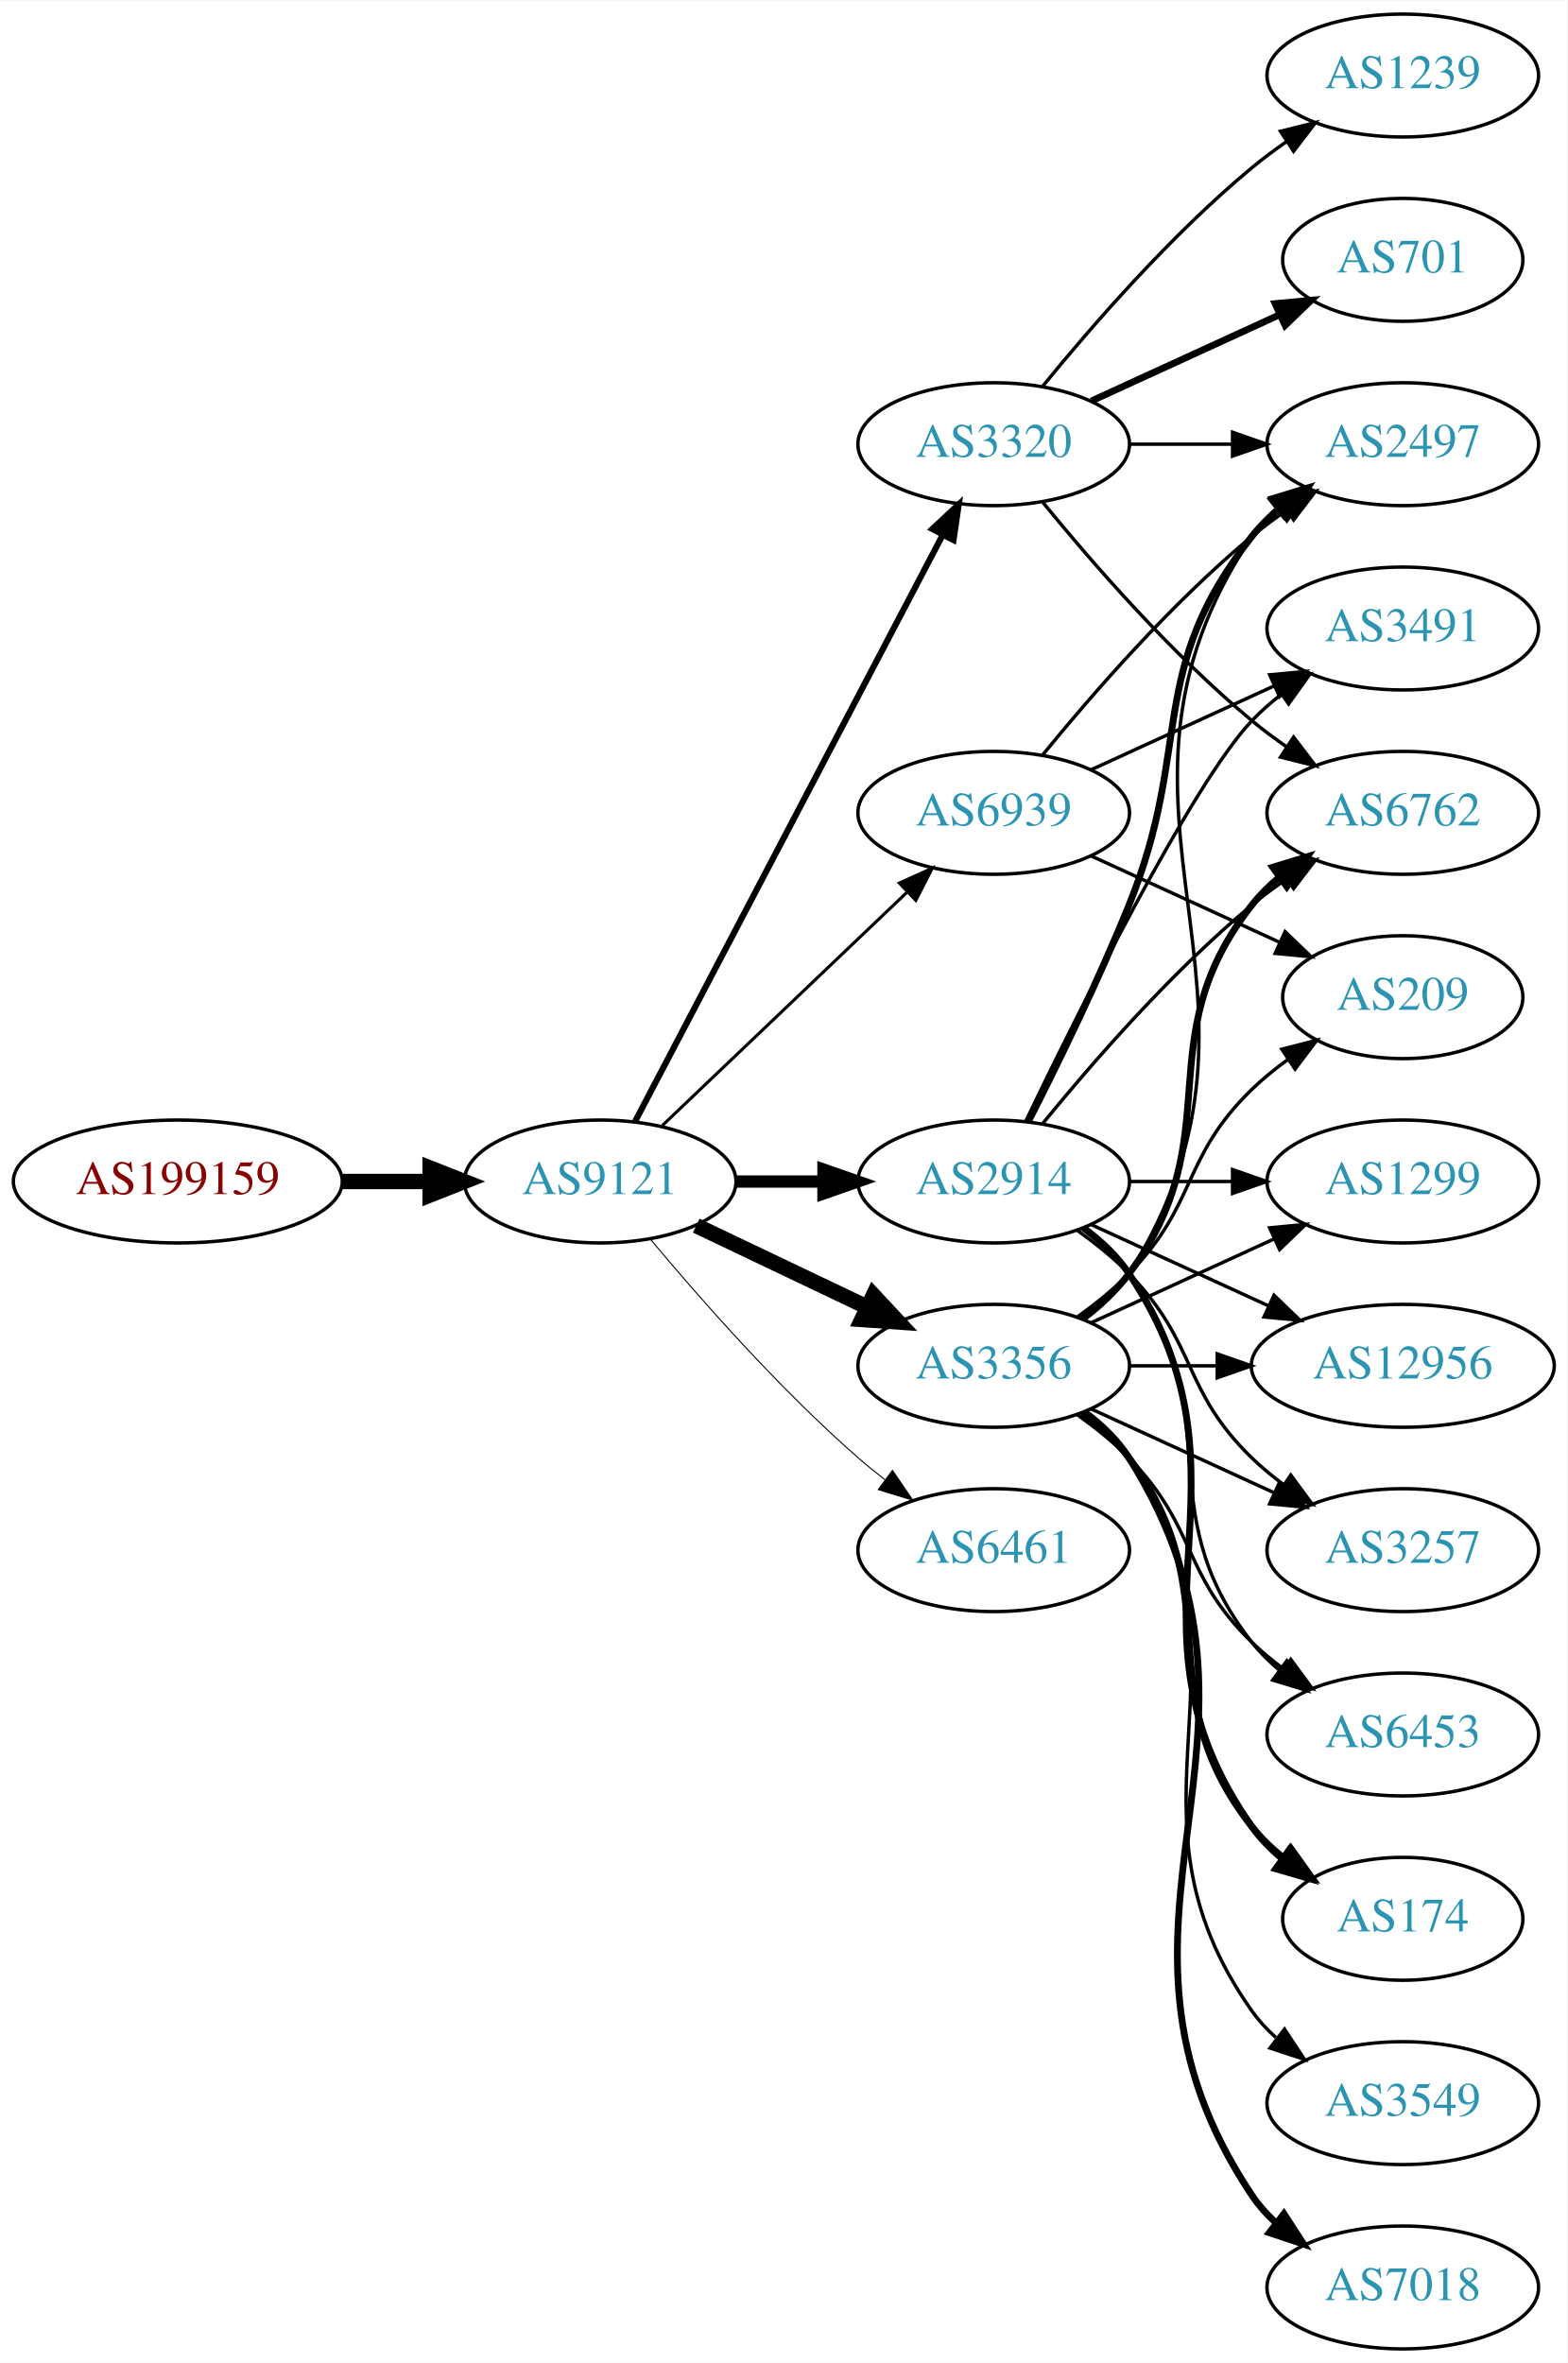
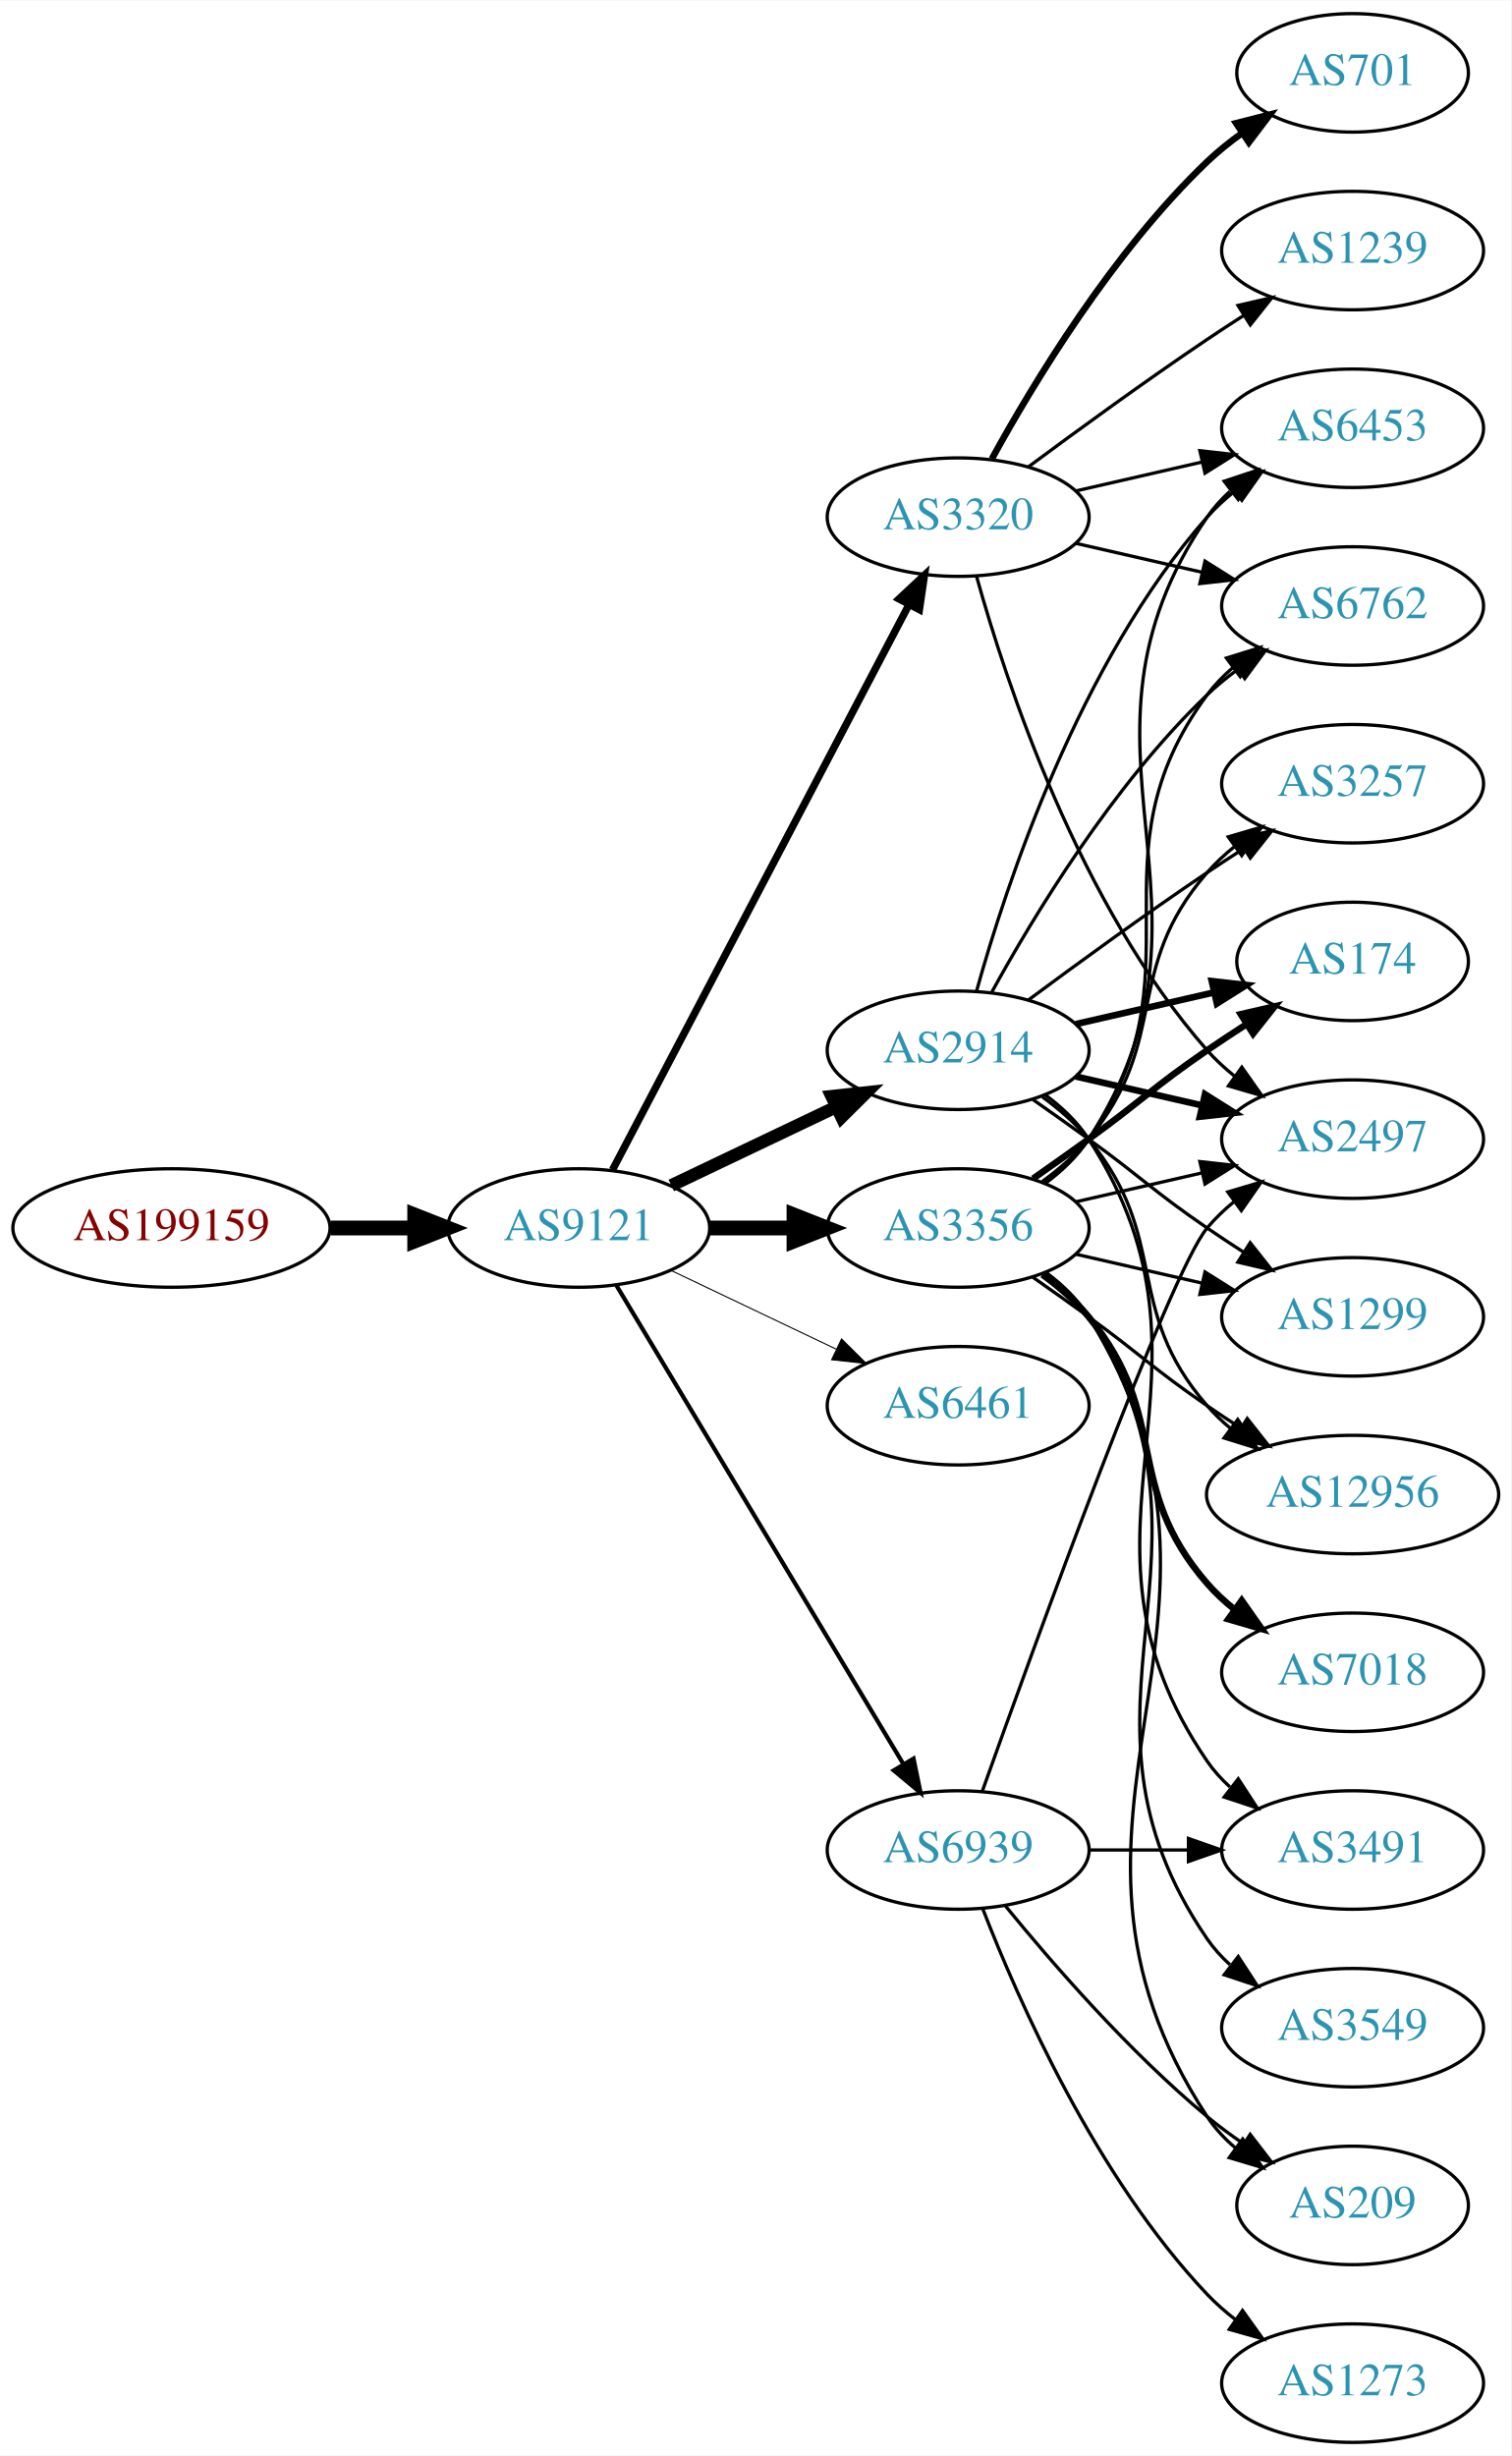
- <svg xmlns="http://www.w3.org/2000/svg" xmlns:xlink="http://www.w3.org/1999/xlink" width="459pt" height="692pt" viewBox="0.00 0.00 459.17 692.00">
-   <g id="graph0" class="graph" transform="scale(1 1) rotate(0) translate(4 688)">
-     <polygon fill="white" stroke="none" points="-4,4 -4,-688 455.17,-688 455.17,4 -4,4" />
+ <svg xmlns="http://www.w3.org/2000/svg" xmlns:xlink="http://www.w3.org/1999/xlink" width="459pt" height="746pt" viewBox="0.00 0.00 459.17 746.00">
+   <g id="graph0" class="graph" transform="scale(1 1) rotate(0) translate(4 742)">
+     <polygon fill="white" stroke="none" points="-4,4 -4,-742 455.17,-742 455.17,4 -4,4" />
    <g id="node1" class="node">
      <g id="a_node1">
        <a xlink:href="/asn/199159" xlink:title="AS199159 ~ powered by ANX [AT]">
-           <ellipse fill="#ffffff" stroke="black" cx="48.096" cy="-342" rx="48.192" ry="18" />
-           <text text-anchor="middle" x="48.096" y="-338.3" font-family="Times,serif" font-size="14.00" fill="#880000">AS199159</text>
+           <ellipse fill="#ffffff" stroke="black" cx="48.096" cy="-369" rx="48.192" ry="18" />
+           <text text-anchor="middle" x="48.096" y="-365.3" font-family="Times,serif" font-size="14.00" fill="#880000">AS199159</text>
        </a>
      </g>
    </g>
    <g id="node2" class="node">
      <g id="a_node2">
        <a xlink:href="/asn/9121" xlink:title="AS9121 ~ TTNet [TR]">
-           <ellipse fill="#ffffff" stroke="black" cx="171.838" cy="-342" rx="39.794" ry="18" />
-           <text text-anchor="middle" x="171.838" y="-338.3" font-family="Times,serif" font-size="14.00" fill="#2c94b3">AS9121</text>
+           <ellipse fill="#ffffff" stroke="black" cx="171.838" cy="-369" rx="39.794" ry="18" />
+           <text text-anchor="middle" x="171.838" y="-365.3" font-family="Times,serif" font-size="14.00" fill="#2c94b3">AS9121</text>
        </a>
      </g>
    </g>
    <g id="edge1" class="edge">
-       <path fill="none" stroke="black" stroke-width="4.5" d="M96.513,-342C104.867,-342 113.577,-342 121.969,-342" />
-       <polygon fill="black" stroke="black" stroke-width="4.5" points="122.004,-345.938 132.004,-342 122.004,-338.063 122.004,-345.938" />
+       <path fill="none" stroke="black" stroke-width="4.5" d="M96.513,-369C104.867,-369 113.577,-369 121.969,-369" />
+       <polygon fill="black" stroke="black" stroke-width="4.5" points="122.004,-372.938 132.004,-369 122.004,-365.063 122.004,-372.938" />
    </g>
    <g id="node3" class="node">
      <g id="a_node3">
-         <a xlink:href="/asn/2914" xlink:title="AS2914 ~ NTT America, Inc. [US]">
-           <ellipse fill="#ffffff" stroke="black" cx="287.131" cy="-342" rx="39.794" ry="18" />
-           <text text-anchor="middle" x="287.131" y="-338.3" font-family="Times,serif" font-size="14.00" fill="#2c94b3">AS2914</text>
+         <a xlink:href="/asn/3320" xlink:title="AS3320 ~ DTAG [DE]">
+           <ellipse fill="#ffffff" stroke="black" cx="287.131" cy="-585" rx="39.794" ry="18" />
+           <text text-anchor="middle" x="287.131" y="-581.3" font-family="Times,serif" font-size="14.00" fill="#2c94b3">AS3320</text>
        </a>
      </g>
    </g>
    <g id="edge2" class="edge">
-       <path fill="none" stroke="black" stroke-width="3.6" d="M211.51,-342C219.713,-342 228.477,-342 237.009,-342" />
-       <polygon fill="black" stroke="black" stroke-width="3.6" points="237.248,-345.5 247.248,-342 237.248,-338.5 237.248,-345.5" />
+       <path fill="none" stroke="black" stroke-width="2.25" d="M182.109,-386.676C201.951,-424.505 248.628,-513.499 272.115,-558.278" />
+       <polygon fill="black" stroke="black" stroke-width="2.25" points="269.146,-560.152 276.89,-567.383 275.345,-556.901 269.146,-560.152" />
    </g>
    <g id="node4" class="node">
      <g id="a_node4">
        <a xlink:href="/asn/3356" xlink:title="AS3356 ~ Level 3 Parent, LLC [US]">
-           <ellipse fill="#ffffff" stroke="black" cx="287.131" cy="-288" rx="39.794" ry="18" />
-           <text text-anchor="middle" x="287.131" y="-284.3" font-family="Times,serif" font-size="14.00" fill="#2c94b3">AS3356</text>
+           <ellipse fill="#ffffff" stroke="black" cx="287.131" cy="-369" rx="39.794" ry="18" />
+           <text text-anchor="middle" x="287.131" y="-365.3" font-family="Times,serif" font-size="14.00" fill="#2c94b3">AS3356</text>
        </a>
      </g>
    </g>
    <g id="edge3" class="edge">
-       <path fill="none" stroke="black" stroke-width="4.5" d="M199.974,-329.066C214.968,-321.919 233.789,-312.948 250.013,-305.215" />
-       <polygon fill="black" stroke="black" stroke-width="4.5" points="251.883,-308.686 259.216,-300.829 248.495,-301.577 251.883,-308.686" />
+       <path fill="none" stroke="black" stroke-width="4.5" d="M211.51,-369C219.713,-369 228.477,-369 237.009,-369" />
+       <polygon fill="black" stroke="black" stroke-width="4.5" points="237.248,-372.938 247.248,-369 237.248,-365.063 237.248,-372.938" />
    </g>
    <g id="node5" class="node">
      <g id="a_node5">
-         <a xlink:href="/asn/3320" xlink:title="AS3320 ~ DTAG [DE]">
-           <ellipse fill="#ffffff" stroke="black" cx="287.131" cy="-558" rx="39.794" ry="18" />
-           <text text-anchor="middle" x="287.131" y="-554.3" font-family="Times,serif" font-size="14.00" fill="#2c94b3">AS3320</text>
+         <a xlink:href="/asn/2914" xlink:title="AS2914 ~ NTT America, Inc. [US]">
+           <ellipse fill="#ffffff" stroke="black" cx="287.131" cy="-423" rx="39.794" ry="18" />
+           <text text-anchor="middle" x="287.131" y="-419.3" font-family="Times,serif" font-size="14.00" fill="#2c94b3">AS2914</text>
        </a>
      </g>
    </g>
    <g id="edge4" class="edge">
-       <path fill="none" stroke="black" stroke-width="1.8" d="M182.109,-359.676C201.951,-397.505 248.628,-486.499 272.115,-531.278" />
-       <polygon fill="black" stroke="black" stroke-width="1.8" points="269.146,-533.152 276.89,-540.383 275.345,-529.901 269.146,-533.152" />
+       <path fill="none" stroke="black" stroke-width="3.857" d="M199.974,-381.934C214.968,-389.081 233.789,-398.052 250.013,-405.785" />
+       <polygon fill="black" stroke="black" stroke-width="3.857" points="248.683,-409.028 259.216,-410.171 251.695,-402.709 248.683,-409.028" />
    </g>
    <g id="node6" class="node">
      <g id="a_node6">
        <a xlink:href="/asn/6461" xlink:title="AS6461 ~ Zayo Bandwidth [US]">
-           <ellipse fill="#ffffff" stroke="black" cx="287.131" cy="-234" rx="39.794" ry="18" />
-           <text text-anchor="middle" x="287.131" y="-230.3" font-family="Times,serif" font-size="14.00" fill="#2c94b3">AS6461</text>
+           <ellipse fill="#ffffff" stroke="black" cx="287.131" cy="-315" rx="39.794" ry="18" />
+           <text text-anchor="middle" x="287.131" y="-311.3" font-family="Times,serif" font-size="14.00" fill="#2c94b3">AS6461</text>
        </a>
      </g>
    </g>
    <g id="edge5" class="edge">
-       <path fill="none" stroke="black" stroke-width="0.3" d="M186.468,-325.183C200.751,-308.071 224.297,-281.255 247.484,-261 249.95,-258.846 252.589,-256.706 255.286,-254.628" />
-       <polygon fill="black" stroke="black" stroke-width="0.3" points="257.459,-257.375 263.44,-248.63 253.311,-251.736 257.459,-257.375" />
+       <path fill="none" stroke="black" stroke-width="0.321" d="M199.974,-356.066C214.968,-348.919 233.789,-339.948 250.013,-332.215" />
+       <polygon fill="black" stroke="black" stroke-width="0.321" points="251.695,-335.291 259.216,-327.829 248.683,-328.972 251.695,-335.291" />
    </g>
    <g id="node7" class="node">
      <g id="a_node7">
        <a xlink:href="/asn/6939" xlink:title="AS6939 ~ Hurricane Electric LLC [US]">
-           <ellipse fill="#ffffff" stroke="black" cx="287.131" cy="-450" rx="39.794" ry="18" />
-           <text text-anchor="middle" x="287.131" y="-446.3" font-family="Times,serif" font-size="14.00" fill="#2c94b3">AS6939</text>
+           <ellipse fill="#ffffff" stroke="black" cx="287.131" cy="-180" rx="39.794" ry="18" />
+           <text text-anchor="middle" x="287.131" y="-176.3" font-family="Times,serif" font-size="14.00" fill="#2c94b3">AS6939</text>
        </a>
      </g>
    </g>
    <g id="edge6" class="edge">
-       <path fill="none" stroke="black" stroke-width="0.9" d="M190.045,-358.403C209.12,-376.587 240.04,-406.063 261.638,-426.651" />
-       <polygon fill="black" stroke="black" stroke-width="0.9" points="259.48,-429.43 269.133,-433.797 264.31,-424.363 259.48,-429.43" />
+       <path fill="none" stroke="black" stroke-width="1.286" d="M183.293,-351.558C203.274,-318.225 246.98,-245.314 270.465,-206.134" />
+       <polygon fill="black" stroke="black" stroke-width="1.286" points="273.561,-207.776 275.701,-197.4 267.558,-204.177 273.561,-207.776" />
    </g>
    <g id="node8" class="node">
      <g id="a_node8">
-         <a xlink:href="/asn/3491" xlink:title="AS3491 ~ PCCW Global, Inc. [US]">
-           <ellipse fill="#ffffff" stroke="black" cx="406.973" cy="-504" rx="39.794" ry="18" />
-           <text text-anchor="middle" x="406.973" y="-500.3" font-family="Times,serif" font-size="14.00" fill="#2c94b3">AS3491</text>
-         </a>
-       </g>
-     </g>
-     <g id="edge7" class="edge">
-       <path fill="none" stroke="black" d="M296.478,-359.595C311.945,-391.732 345.09,-458.34 362.777,-477 365.363,-479.728 368.281,-482.294 371.349,-484.677" />
-       <polygon fill="black" stroke="black" points="369.503,-487.658 379.697,-490.543 373.527,-481.93 369.503,-487.658" />
+         <a xlink:href="/asn/6453" xlink:title="AS6453 ~ TATA COMMUNICATIONS (AMERICA) INC [US]">
+           <ellipse fill="#ffffff" stroke="black" cx="406.973" cy="-612" rx="39.794" ry="18" />
+           <text text-anchor="middle" x="406.973" y="-608.3" font-family="Times,serif" font-size="14.00" fill="#2c94b3">AS6453</text>
+         </a>
+       </g>
+     </g>
+     <g id="edge20" class="edge">
+       <path fill="none" stroke="black" d="M322.85,-592.955C334.85,-595.704 348.471,-598.825 361.164,-601.733" />
+       <polygon fill="black" stroke="black" points="360.566,-605.187 371.095,-604.009 362.129,-598.364 360.566,-605.187" />
    </g>
    <g id="node9" class="node">
      <g id="a_node9">
-         <a xlink:href="/asn/1299" xlink:title="AS1299 ~ Telia Carrier [EU]">
-           <ellipse fill="#ffffff" stroke="black" cx="406.973" cy="-342" rx="39.794" ry="18" />
-           <text text-anchor="middle" x="406.973" y="-338.3" font-family="Times,serif" font-size="14.00" fill="#2c94b3">AS1299</text>
-         </a>
-       </g>
-     </g>
-     <g id="edge8" class="edge">
-       <path fill="none" stroke="black" d="M327.044,-342C336.597,-342 346.947,-342 356.909,-342" />
-       <polygon fill="black" stroke="black" points="357.102,-345.5 367.102,-342 357.102,-338.5 357.102,-345.5" />
-     </g>
-     <g id="node10" class="node">
-       <g id="a_node10">
-         <a xlink:href="/asn/12956" xlink:title="AS12956 ~ TELXIUS [ES]">
-           <ellipse fill="#ffffff" stroke="black" cx="406.973" cy="-288" rx="44.393" ry="18" />
-           <text text-anchor="middle" x="406.973" y="-284.3" font-family="Times,serif" font-size="14.00" fill="#2c94b3">AS12956</text>
-         </a>
-       </g>
-     </g>
-     <g id="edge9" class="edge">
-       <path fill="none" stroke="black" d="M315.76,-329.339C331.258,-322.238 350.824,-313.272 367.771,-305.506" />
-       <polygon fill="black" stroke="black" points="369.24,-308.683 376.873,-301.335 366.324,-302.319 369.24,-308.683" />
-     </g>
-     <g id="node11" class="node">
-       <g id="a_node11">
-         <a xlink:href="/asn/2497" xlink:title="AS2497 ~ Internet Initiative Japan Inc. [JP]">
+         <a xlink:href="/asn/6762" xlink:title="AS6762 ~ TELECOM ITALIA SPARKLE S.p.A. [IT]">
          <ellipse fill="#ffffff" stroke="black" cx="406.973" cy="-558" rx="39.794" ry="18" />
-           <text text-anchor="middle" x="406.973" y="-554.3" font-family="Times,serif" font-size="14.00" fill="#2c94b3">AS2497</text>
-         </a>
-       </g>
-     </g>
-     <g id="edge10" class="edge">
-       <path fill="none" stroke="black" stroke-width="2" d="M297.212,-359.417C305.48,-375.634 317.742,-400.603 326.777,-423 345.707,-469.922 331.479,-491.246 362.777,-531 365.102,-533.953 367.846,-536.67 370.805,-539.147" />
-       <polygon fill="black" stroke="black" stroke-width="2" points="368.865,-542.064 379.002,-545.145 372.998,-536.415 368.865,-542.064" />
-     </g>
-     <g id="node12" class="node">
-       <g id="a_node12">
-         <a xlink:href="/asn/3257" xlink:title="AS3257 ~ GTT [DE]">
-           <ellipse fill="#ffffff" stroke="black" cx="406.973" cy="-234" rx="39.794" ry="18" />
-           <text text-anchor="middle" x="406.973" y="-230.3" font-family="Times,serif" font-size="14.00" fill="#2c94b3">AS3257</text>
-         </a>
-       </g>
-     </g>
-     <g id="edge11" class="edge">
-       <path fill="none" stroke="black" d="M311.725,-327.611C316.981,-323.852 322.313,-319.563 326.777,-315 346.95,-294.383 342.084,-281.094 362.777,-261 365.623,-258.237 368.796,-255.614 372.096,-253.166" />
-       <polygon fill="black" stroke="black" points="374.162,-255.994 380.444,-247.462 370.213,-250.214 374.162,-255.994" />
-     </g>
-     <g id="node13" class="node">
-       <g id="a_node13">
-         <a xlink:href="/asn/6762" xlink:title="AS6762 ~ TELECOM ITALIA SPARKLE S.p.A. [IT]">
-           <ellipse fill="#ffffff" stroke="black" cx="406.973" cy="-450" rx="39.794" ry="18" />
-           <text text-anchor="middle" x="406.973" y="-446.3" font-family="Times,serif" font-size="14.00" fill="#2c94b3">AS6762</text>
-         </a>
-       </g>
-     </g>
-     <g id="edge12" class="edge">
-       <path fill="none" stroke="black" d="M301.55,-359.065C315.665,-376.375 339.079,-403.345 362.777,-423 365.994,-425.668 369.494,-428.27 373.065,-430.741" />
-       <polygon fill="black" stroke="black" points="371.143,-433.666 381.421,-436.236 374.988,-427.817 371.143,-433.666" />
-     </g>
-     <g id="node14" class="node">
-       <g id="a_node14">
-         <a xlink:href="/asn/174" xlink:title="AS174 ~ Cogent Communications [US]">
-           <ellipse fill="#ffffff" stroke="black" cx="406.973" cy="-126" rx="35.194" ry="18" />
-           <text text-anchor="middle" x="406.973" y="-122.3" font-family="Times,serif" font-size="14.00" fill="#2c94b3">AS174</text>
-         </a>
-       </g>
-     </g>
-     <g id="edge13" class="edge">
-       <path fill="none" stroke="black" stroke-width="2" d="M313.45,-328.393C318.506,-324.649 323.318,-320.169 326.777,-315 367.802,-253.706 320.198,-213.225 362.777,-153 365.247,-149.507 368.326,-146.37 371.695,-143.579" />
-       <polygon fill="black" stroke="black" stroke-width="2" points="373.834,-146.352 379.935,-137.69 369.764,-140.657 373.834,-146.352" />
-     </g>
-     <g id="node15" class="node">
-       <g id="a_node15">
-         <a xlink:href="/asn/6453" xlink:title="AS6453 ~ TATA COMMUNICATIONS (AMERICA) INC [US]">
-           <ellipse fill="#ffffff" stroke="black" cx="406.973" cy="-180" rx="39.794" ry="18" />
-           <text text-anchor="middle" x="406.973" y="-176.3" font-family="Times,serif" font-size="14.00" fill="#2c94b3">AS6453</text>
-         </a>
-       </g>
-     </g>
-     <g id="edge14" class="edge">
-       <path fill="none" stroke="black" d="M313.062,-328.118C318.138,-324.389 323.056,-319.984 326.777,-315 357.049,-274.458 331.479,-246.754 362.777,-207 365.102,-204.047 367.846,-201.33 370.805,-198.853" />
-       <polygon fill="black" stroke="black" points="372.998,-201.585 379.002,-192.855 368.865,-195.936 372.998,-201.585" />
-     </g>
-     <g id="edge17" class="edge">
-       <path fill="none" stroke="black" d="M315.76,-300.661C331.717,-307.973 351.987,-317.261 369.27,-325.181" />
-       <polygon fill="black" stroke="black" points="367.969,-328.435 378.518,-329.419 370.885,-322.071 367.969,-328.435" />
-     </g>
-     <g id="edge18" class="edge">
-       <path fill="none" stroke="black" d="M327.044,-288C335.146,-288 343.821,-288 352.348,-288" />
-       <polygon fill="black" stroke="black" points="352.625,-291.5 362.625,-288 352.625,-284.5 352.625,-291.5" />
-     </g>
-     <g id="edge22" class="edge">
-       <path fill="none" stroke="black" d="M313.657,-301.472C318.702,-305.223 323.457,-309.74 326.777,-315 378.727,-397.3 308.739,-450.056 362.777,-531 364.692,-533.869 367.027,-536.49 369.608,-538.872" />
-       <polygon fill="black" stroke="black" points="367.871,-541.954 377.919,-545.313 372.159,-536.421 367.871,-541.954" />
-     </g>
-     <g id="edge20" class="edge">
-       <path fill="none" stroke="black" d="M315.76,-275.339C331.717,-268.027 351.987,-258.739 369.27,-250.819" />
-       <polygon fill="black" stroke="black" points="370.885,-253.929 378.518,-246.581 367.969,-247.565 370.885,-253.929" />
-     </g>
-     <g id="edge19" class="edge">
-       <path fill="none" stroke="black" stroke-width="2" d="M313.062,-301.882C318.138,-305.611 323.056,-310.016 326.777,-315 357.049,-355.542 331.479,-383.246 362.777,-423 365.102,-425.953 367.846,-428.67 370.805,-431.147" />
-       <polygon fill="black" stroke="black" stroke-width="2" points="368.865,-434.064 379.002,-437.145 372.998,-428.415 368.865,-434.064" />
+           <text text-anchor="middle" x="406.973" y="-554.3" font-family="Times,serif" font-size="14.00" fill="#2c94b3">AS6762</text>
+         </a>
+       </g>
    </g>
    <g id="edge21" class="edge">
-       <path fill="none" stroke="black" stroke-width="2" d="M313.062,-274.118C318.138,-270.389 323.056,-265.984 326.777,-261 357.049,-220.458 331.479,-192.754 362.777,-153 365.424,-149.639 368.613,-146.583 372.044,-143.839" />
-       <polygon fill="black" stroke="black" stroke-width="2" points="374.182,-146.614 380.351,-138 370.157,-140.887 374.182,-146.614" />
-     </g>
-     <g id="edge23" class="edge">
-       <path fill="none" stroke="black" d="M311.725,-273.611C316.981,-269.852 322.313,-265.563 326.777,-261 346.95,-240.383 342.084,-227.094 362.777,-207 365.623,-204.237 368.796,-201.614 372.096,-199.166" />
-       <polygon fill="black" stroke="black" points="374.162,-201.994 380.444,-193.462 370.213,-196.214 374.162,-201.994" />
+       <path fill="none" stroke="black" d="M322.85,-577.045C334.85,-574.296 348.471,-571.175 361.164,-568.267" />
+       <polygon fill="black" stroke="black" points="362.129,-571.636 371.095,-565.991 360.566,-564.813 362.129,-571.636" />
    </g>
    <g id="node16" class="node">
      <g id="a_node16">
-         <a xlink:href="/asn/7018" xlink:title="AS7018 ~ AT&amp;T Services, Inc. [US]">
-           <ellipse fill="#ffffff" stroke="black" cx="406.973" cy="-18" rx="39.794" ry="18" />
-           <text text-anchor="middle" x="406.973" y="-14.3" font-family="Times,serif" font-size="14.00" fill="#2c94b3">AS7018</text>
-         </a>
-       </g>
-     </g>
-     <g id="edge15" class="edge">
-       <path fill="none" stroke="black" stroke-width="2" d="M313.657,-274.528C318.702,-270.777 323.457,-266.26 326.777,-261 378.727,-178.7 308.739,-125.944 362.777,-45 364.692,-42.131 367.027,-39.51 369.608,-37.128" />
-       <polygon fill="black" stroke="black" stroke-width="2" points="372.159,-39.579 377.919,-30.687 367.871,-34.046 372.159,-39.579" />
-     </g>
-     <g id="node17" class="node">
-       <g id="a_node17">
-         <a xlink:href="/asn/3549" xlink:title="AS3549 ~ Level 3 Parent, LLC [US]">
-           <ellipse fill="#ffffff" stroke="black" cx="406.973" cy="-72" rx="39.794" ry="18" />
-           <text text-anchor="middle" x="406.973" y="-68.3" font-family="Times,serif" font-size="14.00" fill="#2c94b3">AS3549</text>
-         </a>
-       </g>
-     </g>
-     <g id="edge16" class="edge">
-       <path fill="none" stroke="black" d="M313.45,-274.393C318.506,-270.649 323.318,-266.169 326.777,-261 367.802,-199.706 320.198,-159.225 362.777,-99 364.769,-96.184 367.156,-93.599 369.772,-91.24" />
-       <polygon fill="black" stroke="black" points="372.324,-93.694 378.14,-84.838 368.071,-88.135 372.324,-93.694" />
+         <a xlink:href="/asn/2497" xlink:title="AS2497 ~ Internet Initiative Japan Inc. [JP]">
+           <ellipse fill="#ffffff" stroke="black" cx="406.973" cy="-396" rx="39.794" ry="18" />
+           <text text-anchor="middle" x="406.973" y="-392.3" font-family="Times,serif" font-size="14.00" fill="#2c94b3">AS2497</text>
+         </a>
+       </g>
+     </g>
+     <g id="edge18" class="edge">
+       <path fill="none" stroke="black" d="M292.704,-567.054C301.61,-535.005 323.894,-467.158 362.777,-423 365.261,-420.179 368.111,-417.551 371.137,-415.129" />
+       <polygon fill="black" stroke="black" points="373.322,-417.869 379.426,-409.209 369.254,-412.172 373.322,-417.869" />
    </g>
    <g id="node18" class="node">
      <g id="a_node18">
-         <a xlink:href="/asn/209" xlink:title="AS209 ~ CenturyLink Communications, LLC [US]">
-           <ellipse fill="#ffffff" stroke="black" cx="406.973" cy="-396" rx="35.194" ry="18" />
-           <text text-anchor="middle" x="406.973" y="-392.3" font-family="Times,serif" font-size="14.00" fill="#2c94b3">AS209</text>
-         </a>
-       </g>
-     </g>
-     <g id="edge24" class="edge">
-       <path fill="none" stroke="black" d="M311.725,-302.389C316.981,-306.148 322.313,-310.437 326.777,-315 346.95,-335.617 342.084,-348.906 362.777,-369 366.005,-372.134 369.656,-375.089 373.434,-377.812" />
-       <polygon fill="black" stroke="black" points="371.532,-380.75 381.794,-383.383 375.413,-374.925 371.532,-380.75" />
-     </g>
-     <g id="edge27" class="edge">
-       <path fill="none" stroke="black" d="M327.044,-558C336.597,-558 346.947,-558 356.909,-558" />
-       <polygon fill="black" stroke="black" points="357.102,-561.5 367.102,-558 357.102,-554.5 357.102,-561.5" />
-     </g>
-     <g id="edge28" class="edge">
-       <path fill="none" stroke="black" d="M301.55,-540.935C315.665,-523.625 339.079,-496.655 362.777,-477 365.994,-474.332 369.494,-471.73 373.065,-469.259" />
-       <polygon fill="black" stroke="black" points="374.988,-472.183 381.421,-463.764 371.143,-466.334 374.988,-472.183" />
+         <a xlink:href="/asn/701" xlink:title="AS701 ~ UUNET [US]">
+           <ellipse fill="#ffffff" stroke="black" cx="406.973" cy="-720" rx="35.194" ry="18" />
+           <text text-anchor="middle" x="406.973" y="-716.3" font-family="Times,serif" font-size="14.00" fill="#2c94b3">AS701</text>
+         </a>
+       </g>
+     </g>
+     <g id="edge17" class="edge">
+       <path fill="none" stroke="black" stroke-width="2" d="M297.372,-602.713C309.918,-625.561 334.095,-665.611 362.777,-693 366.031,-696.107 369.698,-699.046 373.485,-701.76" />
+       <polygon fill="black" stroke="black" stroke-width="2" points="371.587,-704.701 381.853,-707.322 375.462,-698.872 371.587,-704.701" />
    </g>
    <g id="node19" class="node">
      <g id="a_node19">
        <a xlink:href="/asn/1239" xlink:title="AS1239 ~ Sprint [US]">
          <ellipse fill="#ffffff" stroke="black" cx="406.973" cy="-666" rx="39.794" ry="18" />
          <text text-anchor="middle" x="406.973" y="-662.3" font-family="Times,serif" font-size="14.00" fill="#2c94b3">AS1239</text>
        </a>
      </g>
    </g>
+     <g id="edge19" class="edge">
+       <path fill="none" stroke="black" d="M308.461,-600.277C323.324,-611.304 344.068,-626.407 362.777,-639 366.326,-641.389 370.077,-643.839 373.825,-646.242" />
+       <polygon fill="black" stroke="black" points="372.151,-649.325 382.474,-651.712 375.893,-643.409 372.151,-649.325" />
+     </g>
+     <g id="edge7" class="edge">
+       <path fill="none" stroke="black" d="M313.567,-382.53C318.617,-386.278 323.397,-390.779 326.777,-396 373.252,-467.778 314.481,-514.434 362.777,-585 364.725,-587.846 367.082,-590.452 369.679,-592.824" />
+       <polygon fill="black" stroke="black" points="367.957,-595.917 378.015,-599.249 372.23,-590.372 367.957,-595.917" />
+     </g>
+     <g id="edge8" class="edge">
+       <path fill="none" stroke="black" d="M313.29,-382.716C318.355,-386.455 323.21,-390.904 326.777,-396 362.391,-446.869 325.874,-481.059 362.777,-531 365.011,-534.023 367.694,-536.786 370.615,-539.293" />
+       <polygon fill="black" stroke="black" points="368.64,-542.186 378.758,-545.331 372.81,-536.563 368.64,-542.186" />
+     </g>
+     <g id="node10" class="node">
+       <g id="a_node10">
+         <a xlink:href="/asn/174" xlink:title="AS174 ~ Cogent Communications [US]">
+           <ellipse fill="#ffffff" stroke="black" cx="406.973" cy="-450" rx="35.194" ry="18" />
+           <text text-anchor="middle" x="406.973" y="-446.3" font-family="Times,serif" font-size="14.00" fill="#2c94b3">AS174</text>
+         </a>
+       </g>
+     </g>
+     <g id="edge9" class="edge">
+       <path fill="none" stroke="black" stroke-width="2" d="M309.888,-384.009C315.422,-387.879 321.341,-392.064 326.777,-396 342.977,-407.729 346.283,-411.689 362.777,-423 366.572,-425.602 370.609,-428.262 374.633,-430.849" />
+       <polygon fill="black" stroke="black" stroke-width="2" points="372.998,-433.956 383.32,-436.343 376.739,-428.04 372.998,-433.956" />
+     </g>
+     <g id="node11" class="node">
+       <g id="a_node11">
+         <a xlink:href="/asn/7018" xlink:title="AS7018 ~ AT&amp;T Services, Inc. [US]">
+           <ellipse fill="#ffffff" stroke="black" cx="406.973" cy="-234" rx="39.794" ry="18" />
+           <text text-anchor="middle" x="406.973" y="-230.3" font-family="Times,serif" font-size="14.00" fill="#2c94b3">AS7018</text>
+         </a>
+       </g>
+     </g>
+     <g id="edge10" class="edge">
+       <path fill="none" stroke="black" stroke-width="2" d="M312.712,-354.844C317.806,-351.128 322.82,-346.799 326.777,-342 351.842,-311.606 336.943,-290.742 362.777,-261 365.242,-258.162 368.079,-255.523 371.097,-253.094" />
+       <polygon fill="black" stroke="black" stroke-width="2" points="373.283,-255.833 379.375,-247.164 369.207,-250.142 373.283,-255.833" />
+     </g>
+     <g id="node12" class="node">
+       <g id="a_node12">
+         <a xlink:href="/asn/12956" xlink:title="AS12956 ~ TELXIUS [ES]">
+           <ellipse fill="#ffffff" stroke="black" cx="406.973" cy="-288" rx="44.393" ry="18" />
+           <text text-anchor="middle" x="406.973" y="-284.3" font-family="Times,serif" font-size="14.00" fill="#2c94b3">AS12956</text>
+         </a>
+       </g>
+     </g>
+     <g id="edge11" class="edge">
+       <path fill="none" stroke="black" d="M309.888,-353.991C315.422,-350.121 321.341,-345.936 326.777,-342 342.977,-330.271 346.283,-326.311 362.777,-315 366.048,-312.757 369.499,-310.472 372.965,-308.227" />
+       <polygon fill="black" stroke="black" points="374.966,-311.102 381.523,-302.78 371.207,-305.197 374.966,-311.102" />
+     </g>
+     <g id="node13" class="node">
+       <g id="a_node13">
+         <a xlink:href="/asn/1299" xlink:title="AS1299 ~ Telia Carrier [EU]">
+           <ellipse fill="#ffffff" stroke="black" cx="406.973" cy="-342" rx="39.794" ry="18" />
+           <text text-anchor="middle" x="406.973" y="-338.3" font-family="Times,serif" font-size="14.00" fill="#2c94b3">AS1299</text>
+         </a>
+       </g>
+     </g>
+     <g id="edge12" class="edge">
+       <path fill="none" stroke="black" d="M322.85,-361.045C334.85,-358.296 348.471,-355.175 361.164,-352.267" />
+       <polygon fill="black" stroke="black" points="362.129,-355.636 371.095,-349.991 360.566,-348.813 362.129,-355.636" />
+     </g>
+     <g id="node14" class="node">
+       <g id="a_node14">
+         <a xlink:href="/asn/3257" xlink:title="AS3257 ~ GTT [DE]">
+           <ellipse fill="#ffffff" stroke="black" cx="406.973" cy="-504" rx="39.794" ry="18" />
+           <text text-anchor="middle" x="406.973" y="-500.3" font-family="Times,serif" font-size="14.00" fill="#2c94b3">AS3257</text>
+         </a>
+       </g>
+     </g>
+     <g id="edge13" class="edge">
+       <path fill="none" stroke="black" d="M312.712,-383.156C317.806,-386.872 322.82,-391.201 326.777,-396 351.842,-426.394 336.943,-447.258 362.777,-477 365.242,-479.838 368.079,-482.477 371.097,-484.906" />
+       <polygon fill="black" stroke="black" points="369.207,-487.858 379.375,-490.836 373.283,-482.167 369.207,-487.858" />
+     </g>
+     <g id="node15" class="node">
+       <g id="a_node15">
+         <a xlink:href="/asn/3549" xlink:title="AS3549 ~ Level 3 Parent, LLC [US]">
+           <ellipse fill="#ffffff" stroke="black" cx="406.973" cy="-126" rx="39.794" ry="18" />
+           <text text-anchor="middle" x="406.973" y="-122.3" font-family="Times,serif" font-size="14.00" fill="#2c94b3">AS3549</text>
+         </a>
+       </g>
+     </g>
+     <g id="edge14" class="edge">
+       <path fill="none" stroke="black" d="M313.567,-355.47C318.617,-351.722 323.397,-347.221 326.777,-342 373.252,-270.222 314.481,-223.566 362.777,-153 364.725,-150.154 367.082,-147.548 369.679,-145.176" />
+       <polygon fill="black" stroke="black" points="372.23,-147.628 378.015,-138.751 367.957,-142.083 372.23,-147.628" />
+     </g>
+     <g id="edge15" class="edge">
+       <path fill="none" stroke="black" d="M322.85,-376.955C334.85,-379.704 348.471,-382.825 361.164,-385.733" />
+       <polygon fill="black" stroke="black" points="360.566,-389.187 371.095,-388.009 362.129,-382.364 360.566,-389.187" />
+     </g>
+     <g id="node17" class="node">
+       <g id="a_node17">
+         <a xlink:href="/asn/209" xlink:title="AS209 ~ CenturyLink Communications, LLC [US]">
+           <ellipse fill="#ffffff" stroke="black" cx="406.973" cy="-72" rx="35.194" ry="18" />
+           <text text-anchor="middle" x="406.973" y="-68.3" font-family="Times,serif" font-size="14.00" fill="#2c94b3">AS209</text>
+         </a>
+       </g>
+     </g>
+     <g id="edge16" class="edge">
+       <path fill="none" stroke="black" d="M313.728,-355.572C318.769,-351.819 323.505,-347.29 326.777,-342 384.218,-249.153 302.98,-190.347 362.777,-99 365.121,-95.421 368.121,-92.23 371.446,-89.409" />
+       <polygon fill="black" stroke="black" points="373.583,-92.182 379.638,-83.488 369.483,-86.509 373.583,-92.182" />
+     </g>
+     <g id="edge29" class="edge">
+       <path fill="none" stroke="black" d="M292.704,-440.946C301.61,-472.995 323.894,-540.842 362.777,-585 365.261,-587.821 368.111,-590.449 371.137,-592.871" />
+       <polygon fill="black" stroke="black" points="369.254,-595.828 379.426,-598.791 373.322,-590.131 369.254,-595.828" />
+     </g>
+     <g id="edge23" class="edge">
+       <path fill="none" stroke="black" d="M297.372,-440.713C309.918,-463.561 334.095,-503.611 362.777,-531 365.646,-533.739 368.834,-536.347 372.144,-538.785" />
+       <polygon fill="black" stroke="black" points="370.267,-541.742 380.503,-544.477 374.207,-535.956 370.267,-541.742" />
+     </g>
+     <g id="edge27" class="edge">
+       <path fill="none" stroke="black" stroke-width="2" d="M322.85,-430.955C335.943,-433.955 350.965,-437.396 364.606,-440.522" />
+       <polygon fill="black" stroke="black" stroke-width="2" points="364.184,-444.016 374.713,-442.838 365.747,-437.193 364.184,-444.016" />
+     </g>
+     <g id="edge26" class="edge">
+       <path fill="none" stroke="black" d="M312.712,-408.844C317.806,-405.128 322.82,-400.799 326.777,-396 351.842,-365.606 336.943,-344.742 362.777,-315 364.923,-312.53 367.351,-310.209 369.935,-308.047" />
+       <polygon fill="black" stroke="black" points="372.08,-310.814 378.026,-302.044 367.909,-305.192 372.08,-310.814" />
+     </g>
    <g id="edge25" class="edge">
-       <path fill="none" stroke="black" d="M301.55,-575.065C315.665,-592.375 339.079,-619.345 362.777,-639 365.994,-641.668 369.494,-644.27 373.065,-646.741" />
-       <polygon fill="black" stroke="black" points="371.143,-649.666 381.421,-652.236 374.988,-643.817 371.143,-649.666" />
+       <path fill="none" stroke="black" d="M309.888,-407.991C315.422,-404.121 321.341,-399.936 326.777,-396 342.977,-384.271 346.283,-380.311 362.777,-369 366.306,-366.581 370.043,-364.111 373.784,-361.698" />
+       <polygon fill="black" stroke="black" points="375.856,-364.528 382.425,-356.216 372.106,-358.618 375.856,-364.528" />
+     </g>
+     <g id="edge22" class="edge">
+       <path fill="none" stroke="black" d="M308.461,-438.277C323.324,-449.304 344.068,-464.407 362.777,-477 366.326,-479.389 370.077,-481.839 373.825,-484.242" />
+       <polygon fill="black" stroke="black" points="372.151,-487.325 382.474,-489.712 375.893,-481.409 372.151,-487.325" />
+     </g>
+     <g id="edge28" class="edge">
+       <path fill="none" stroke="black" stroke-width="2" d="M322.85,-415.045C334.85,-412.296 348.471,-409.175 361.164,-406.267" />
+       <polygon fill="black" stroke="black" stroke-width="2" points="362.129,-409.636 371.095,-403.991 360.566,-402.813 362.129,-409.636" />
    </g>
    <g id="node20" class="node">
      <g id="a_node20">
-         <a xlink:href="/asn/701" xlink:title="AS701 ~ UUNET [US]">
-           <ellipse fill="#ffffff" stroke="black" cx="406.973" cy="-612" rx="35.194" ry="18" />
-           <text text-anchor="middle" x="406.973" y="-608.3" font-family="Times,serif" font-size="14.00" fill="#2c94b3">AS701</text>
-         </a>
-       </g>
-     </g>
-     <g id="edge26" class="edge">
-       <path fill="none" stroke="black" stroke-width="2" d="M315.76,-570.661C332.176,-578.183 353.158,-587.798 370.754,-595.861" />
-       <polygon fill="black" stroke="black" stroke-width="2" points="369.583,-599.174 380.132,-600.158 372.499,-592.811 369.583,-599.174" />
-     </g>
-     <g id="edge29" class="edge">
-       <path fill="none" stroke="black" d="M315.76,-462.661C331.717,-469.973 351.987,-479.261 369.27,-487.181" />
-       <polygon fill="black" stroke="black" points="367.969,-490.435 378.518,-491.419 370.885,-484.071 367.969,-490.435" />
+         <a xlink:href="/asn/3491" xlink:title="AS3491 ~ PCCW Global, Inc. [US]">
+           <ellipse fill="#ffffff" stroke="black" cx="406.973" cy="-180" rx="39.794" ry="18" />
+           <text text-anchor="middle" x="406.973" y="-176.3" font-family="Times,serif" font-size="14.00" fill="#2c94b3">AS3491</text>
+         </a>
+       </g>
+     </g>
+     <g id="edge24" class="edge">
+       <path fill="none" stroke="black" d="M313.567,-409.47C318.617,-405.722 323.397,-401.221 326.777,-396 373.252,-324.222 314.481,-277.566 362.777,-207 364.725,-204.154 367.082,-201.548 369.679,-199.176" />
+       <polygon fill="black" stroke="black" points="372.23,-201.628 378.015,-192.751 367.957,-196.083 372.23,-201.628" />
    </g>
    <g id="edge30" class="edge">
-       <path fill="none" stroke="black" d="M301.55,-467.065C315.665,-484.375 339.079,-511.345 362.777,-531 365.994,-533.668 369.494,-536.27 373.065,-538.741" />
-       <polygon fill="black" stroke="black" points="371.143,-541.666 381.421,-544.236 374.988,-535.817 371.143,-541.666" />
+       <path fill="none" stroke="black" d="M294.461,-197.86C310.302,-242.267 351.211,-355.103 362.777,-369 365.182,-371.889 367.979,-374.563 370.971,-377.013" />
+       <polygon fill="black" stroke="black" points="369.059,-379.95 379.214,-382.973 373.161,-374.277 369.059,-379.95" />
+     </g>
+     <g id="edge32" class="edge">
+       <path fill="none" stroke="black" d="M301.55,-162.935C315.665,-145.625 339.079,-118.655 362.777,-99 366.241,-96.128 370.033,-93.331 373.888,-90.692" />
+       <polygon fill="black" stroke="black" points="375.849,-93.592 382.32,-85.203 372.03,-87.725 375.849,-93.592" />
    </g>
    <g id="edge31" class="edge">
-       <path fill="none" stroke="black" d="M315.76,-437.339C332.176,-429.817 353.158,-420.202 370.754,-412.139" />
-       <polygon fill="black" stroke="black" points="372.499,-415.189 380.132,-407.842 369.583,-408.826 372.499,-415.189" />
+       <path fill="none" stroke="black" d="M327.044,-180C336.597,-180 346.947,-180 356.909,-180" />
+       <polygon fill="black" stroke="black" points="357.102,-183.5 367.102,-180 357.102,-176.5 357.102,-183.5" />
+     </g>
+     <g id="node21" class="node">
+       <g id="a_node21">
+         <a xlink:href="/asn/1273" xlink:title="AS1273 ~ Vodafone Group PLC [EU]">
+           <ellipse fill="#ffffff" stroke="black" cx="406.973" cy="-18" rx="39.794" ry="18" />
+           <text text-anchor="middle" x="406.973" y="-14.3" font-family="Times,serif" font-size="14.00" fill="#2c94b3">AS1273</text>
+         </a>
+       </g>
+     </g>
+     <g id="edge33" class="edge">
+       <path fill="none" stroke="black" d="M294.654,-162.006C305.404,-134.272 329.062,-80.571 362.777,-45 365.363,-42.272 368.281,-39.706 371.349,-37.323" />
+       <polygon fill="black" stroke="black" points="373.527,-40.069 379.697,-31.457 369.503,-34.342 373.527,-40.069" />
    </g>
  </g>
</svg>
